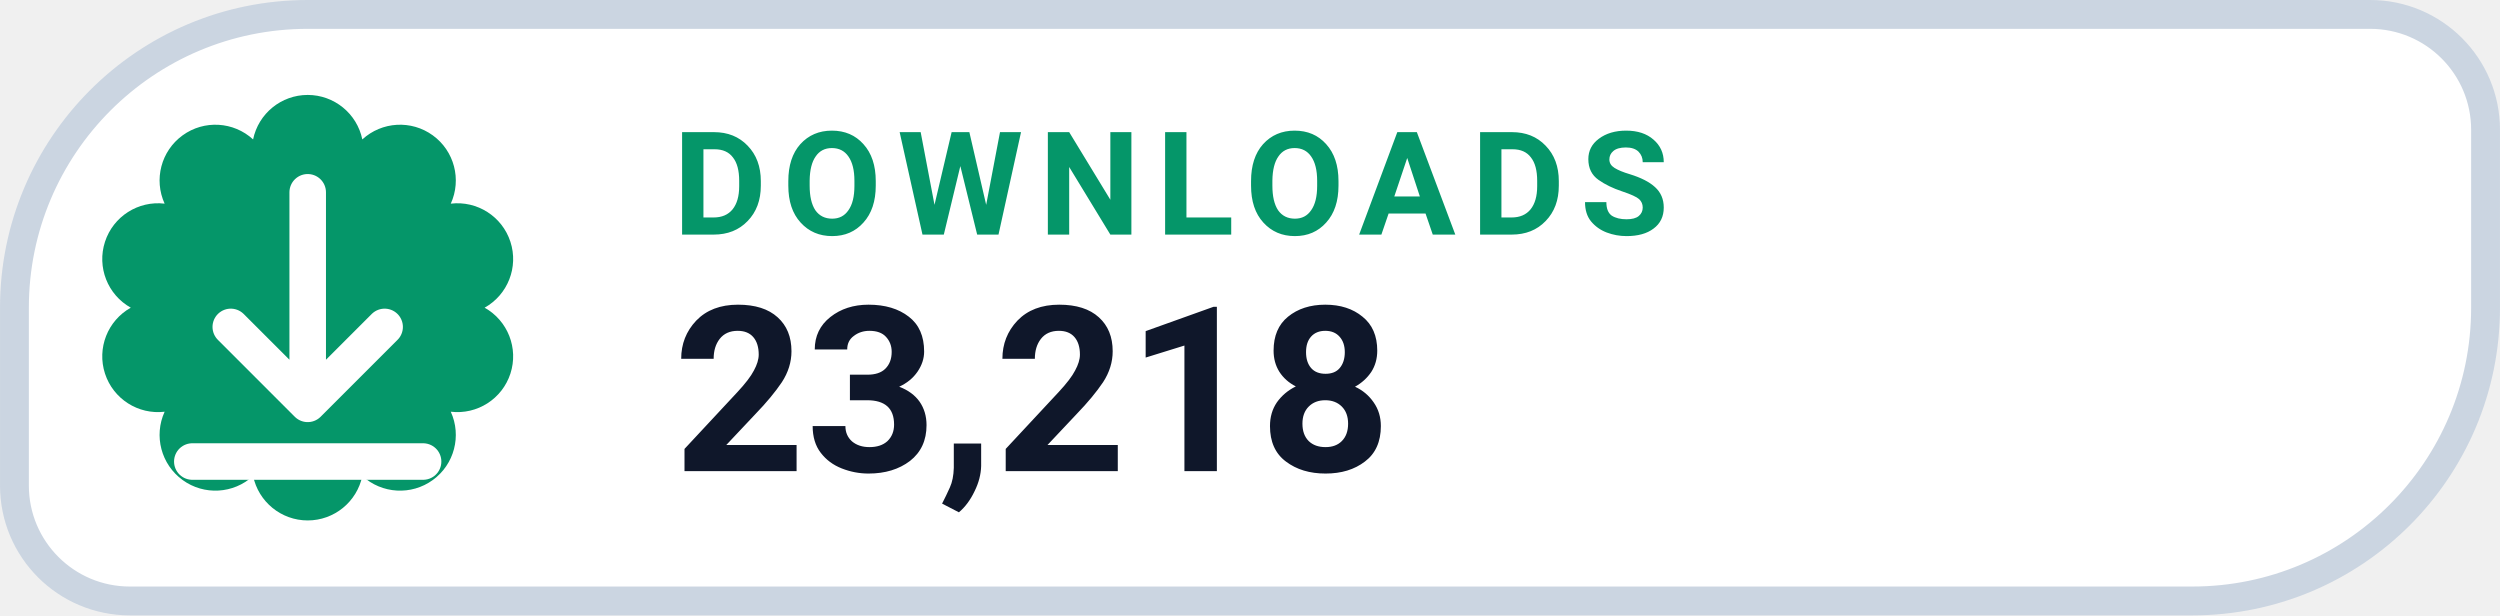
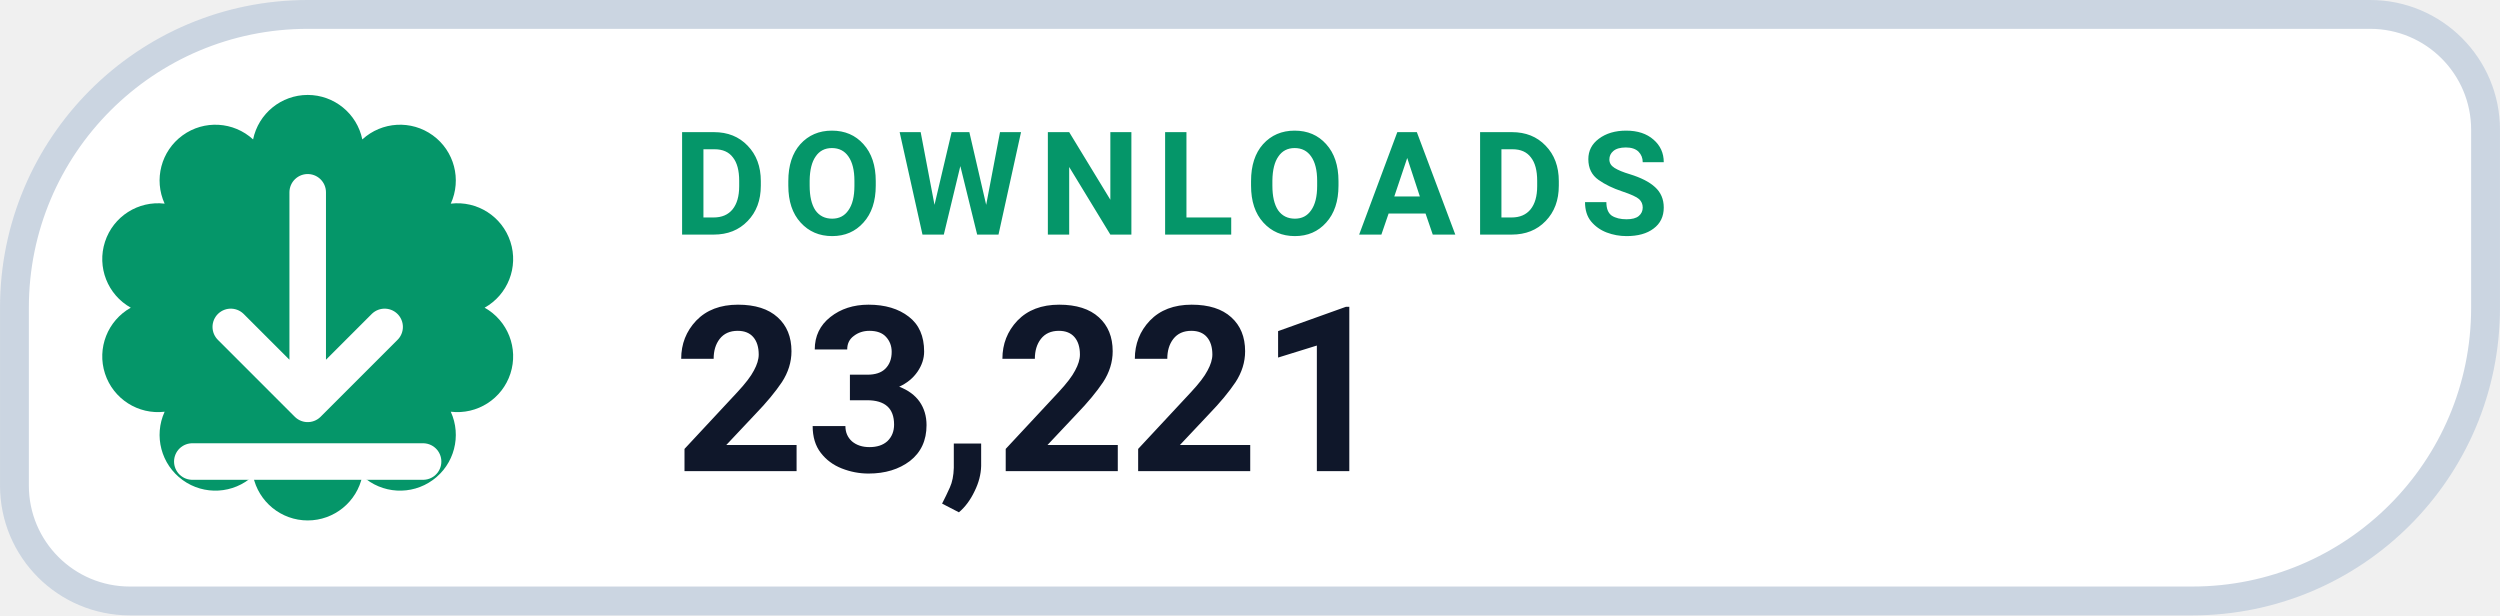
- <svg xmlns="http://www.w3.org/2000/svg" width="126" height="31.015" viewBox="0 0 130 32" role="img" aria-label="DOWNLOADS 23,218">
+ <svg xmlns="http://www.w3.org/2000/svg" width="126" height="31.015" viewBox="0 0 130 32" role="img" aria-label="DOWNLOADS 23,221">
  <path d="M 16.00 0.75 H 123.25 A 6.00 6.00 0 0 1 129.25 6.75 V 16.00 A 15.25 15.25 0 0 1 114.00 31.25 H 6.75 A 6.00 6.00 0 0 1 0.75 25.25 V 16.00 A 15.25 15.25 0 0 1 16.00 0.75 Z" fill="#FFFFFF" stroke="#CBD5E1" stroke-width="1.5" />
  <path d="M 13.16 7.25 A 2.90 2.90 0 0 1 18.84 7.25 A 2.90 2.90 0 0 1 23.44 10.59 A 2.90 2.90 0 0 1 25.20 16.00 A 2.90 2.90 0 0 1 23.44 21.41 A 2.90 2.90 0 0 1 18.84 24.75 A 2.90 2.90 0 0 1 13.16 24.75 A 2.90 2.90 0 0 1 8.56 21.41 A 2.90 2.90 0 0 1 6.80 16.00 A 2.90 2.90 0 0 1 8.56 10.59 A 2.90 2.90 0 0 1 13.16 7.25 Z" fill="#059669" />
  <g transform="translate(16 16)" style="color:#FFFFFF;">
    <path d="M0 -6 v11 m0 0 l4 -4 m-4 4 l-4 -4 M-6 8 h12" fill="none" stroke="currentColor" stroke-width="1.9" stroke-linecap="round" stroke-linejoin="round" />
  </g>
  <text x="35" y="12.2" fill="#059669" font-family="-apple-system,BlinkMacSystemFont,'Segoe UI',Roboto,Helvetica,Arial,sans-serif" font-size="7.5" font-weight="700" letter-spacing=".8">DOWNLOADS</text>
-   <text x="35" y="24.5" fill="#0F172A" font-family="-apple-system,BlinkMacSystemFont,'Segoe UI',Roboto,Helvetica,Arial,sans-serif" font-size="12" font-weight="750">23,218</text>
+   <text x="35" y="24.5" fill="#0F172A" font-family="-apple-system,BlinkMacSystemFont,'Segoe UI',Roboto,Helvetica,Arial,sans-serif" font-size="12" font-weight="750">23,221</text>
</svg>
